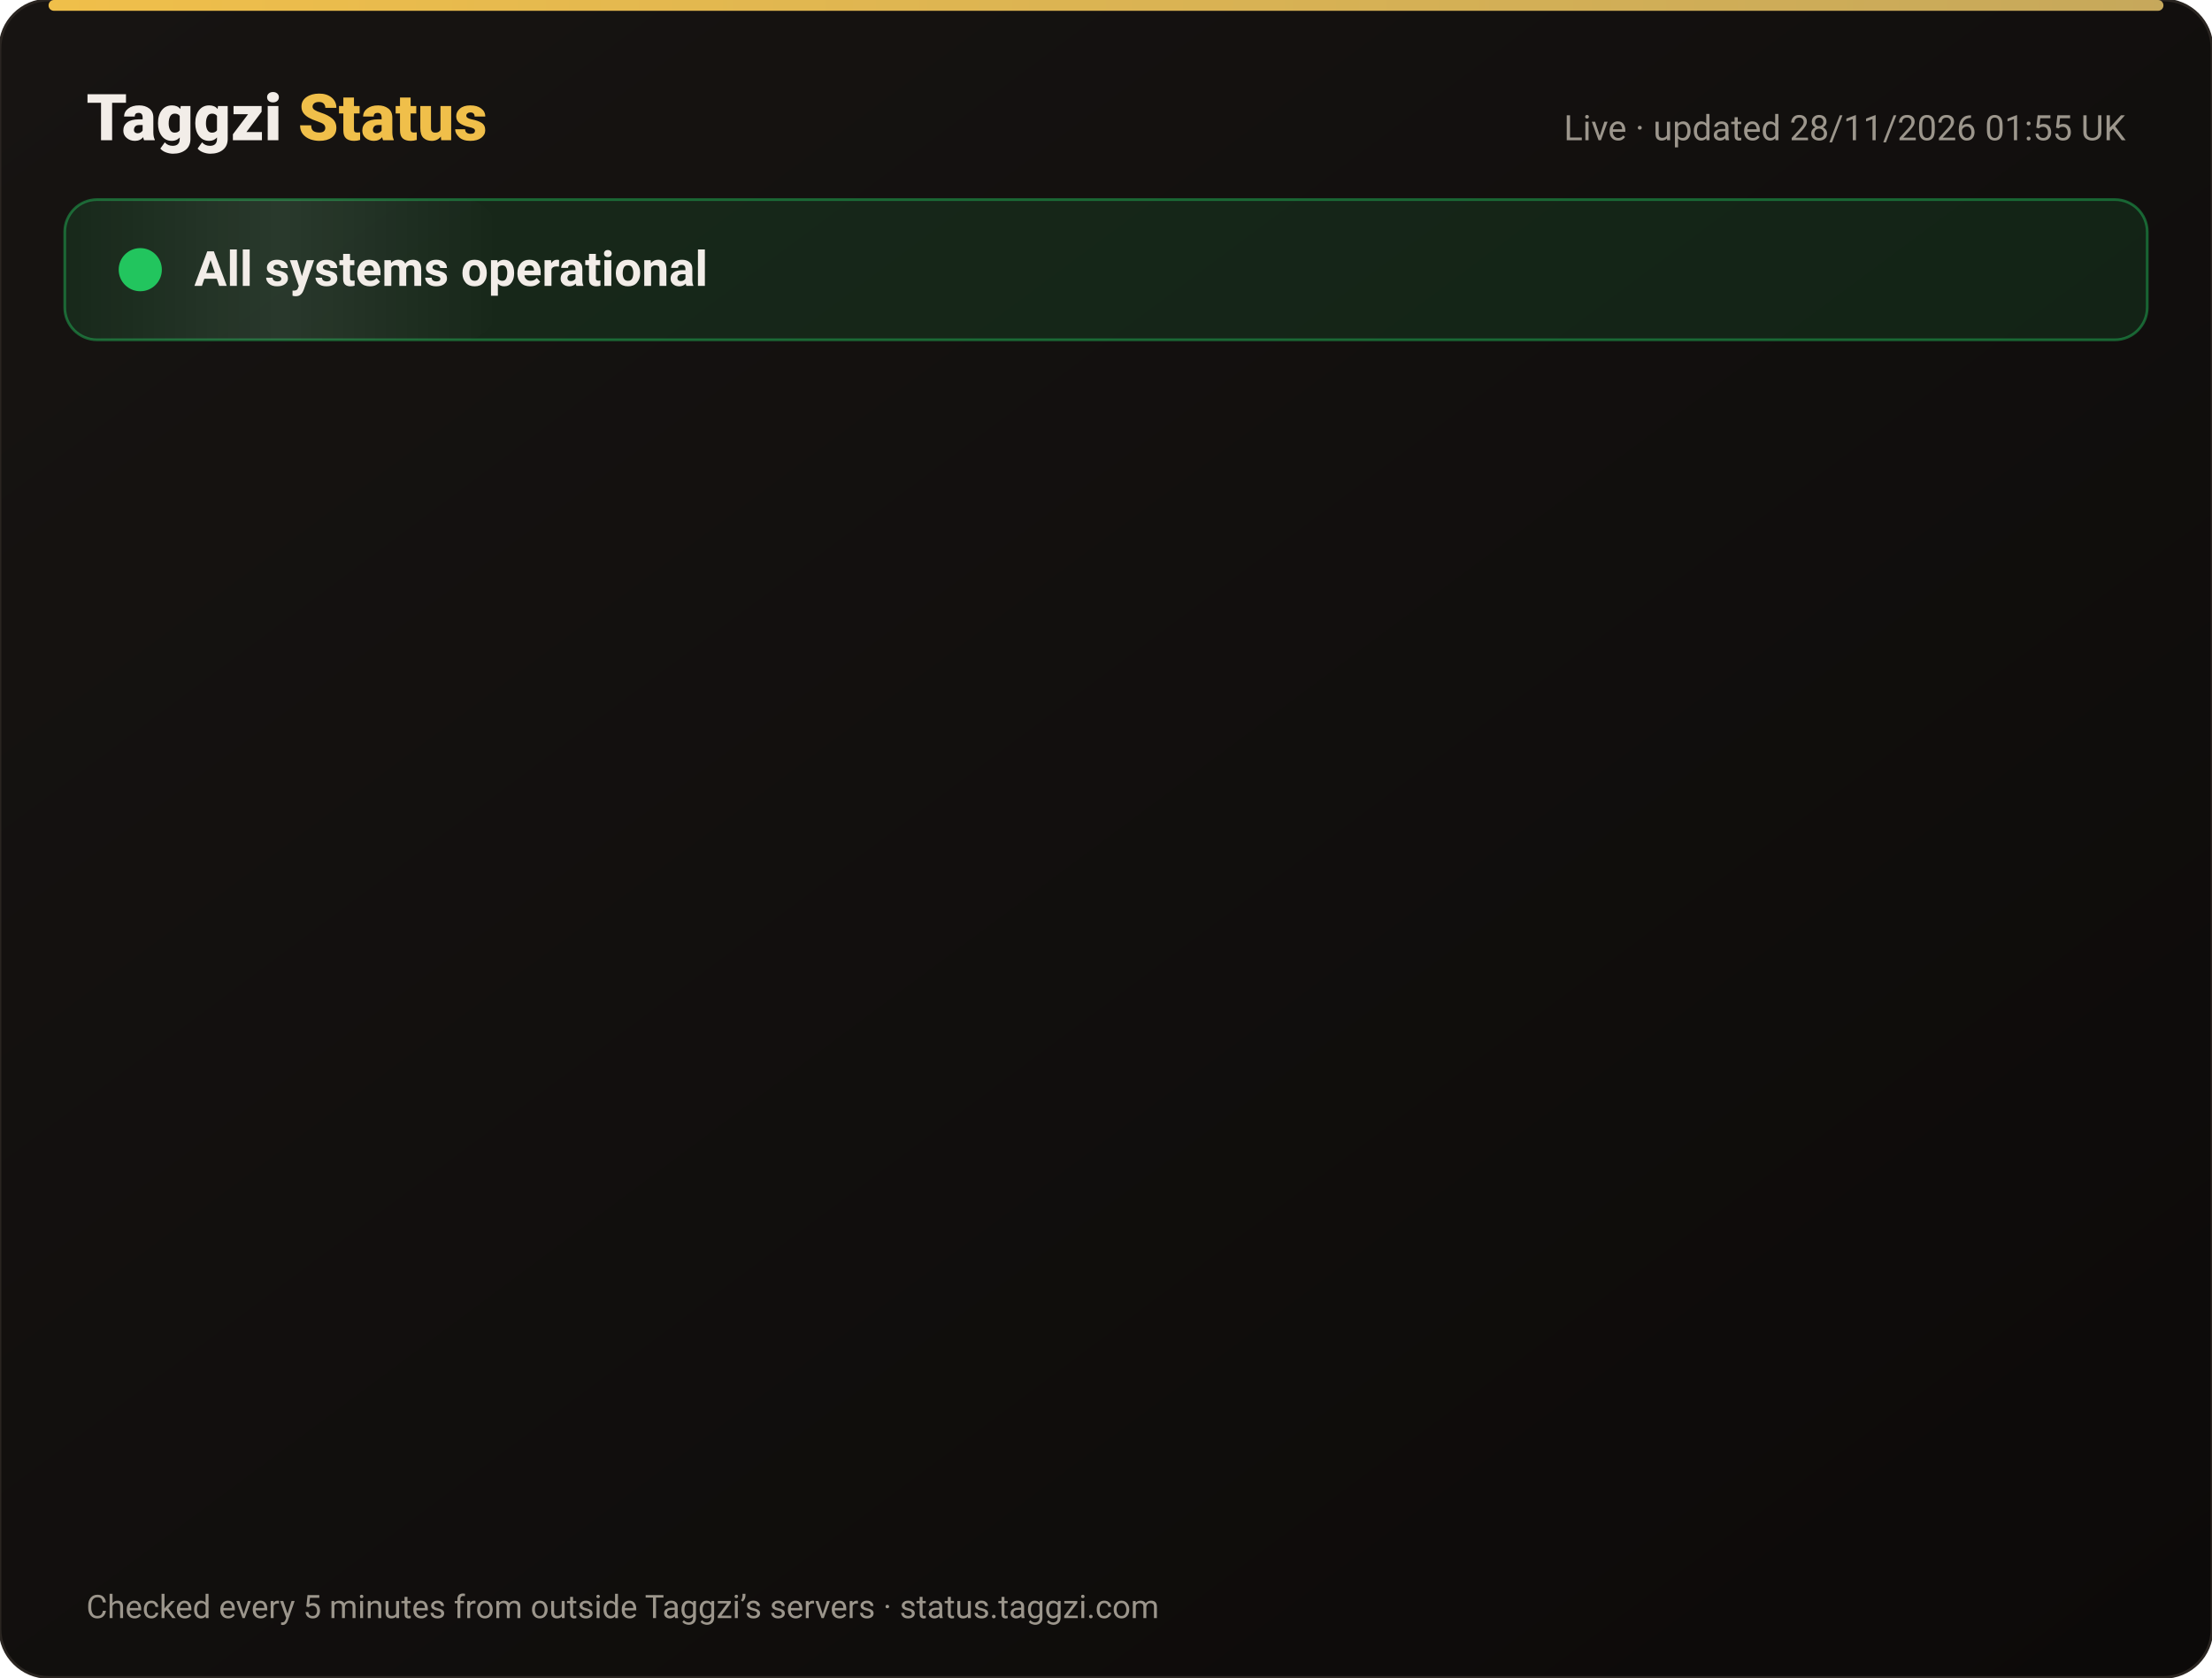
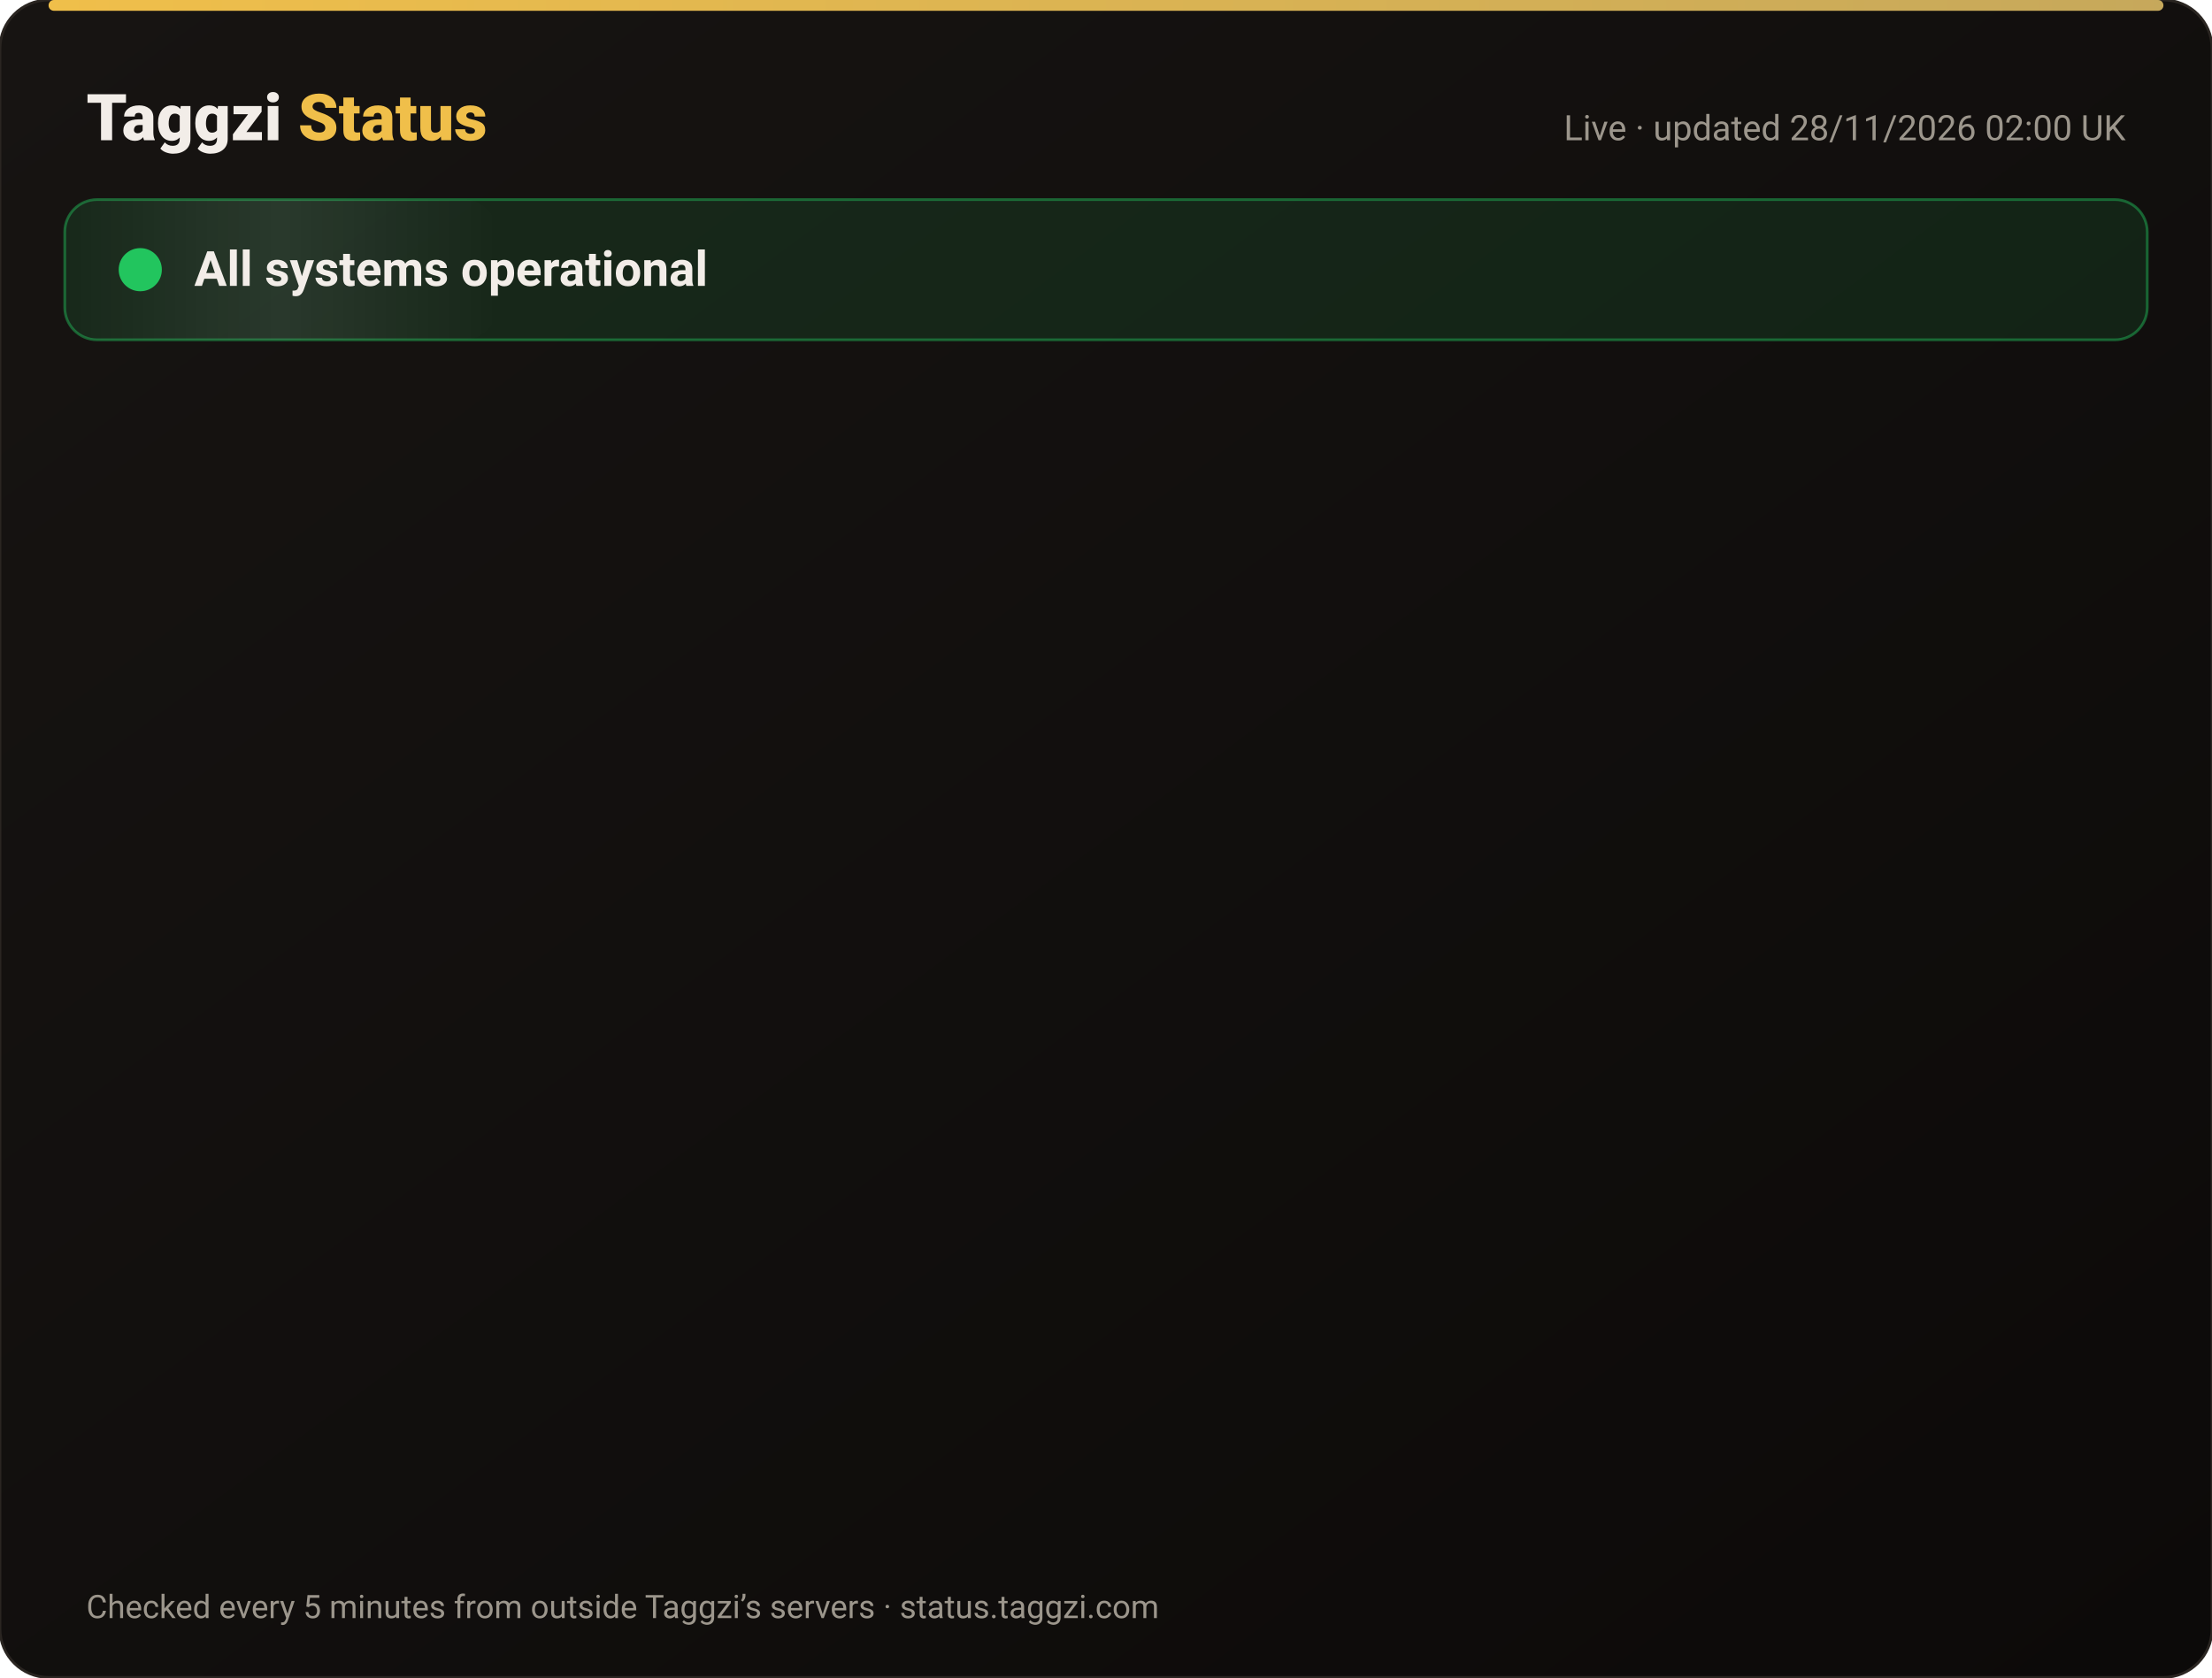
<svg xmlns="http://www.w3.org/2000/svg" width="820" height="622" viewBox="0 0 820 622" font-family="-apple-system,Segoe UI,Roboto,Helvetica,Arial,sans-serif">
  <defs>
    <linearGradient id="bg" x1="0" y1="0" x2="1" y2="1">
      <stop offset="0" stop-color="#171412" />
      <stop offset="1" stop-color="#0C0A09" />
    </linearGradient>
    <linearGradient id="gold" x1="0" x2="1">
      <stop offset="0" stop-color="#F0BF4A" />
      <stop offset="1" stop-color="#c6a85b" />
    </linearGradient>
    <linearGradient id="shine" x1="0" x2="1">
      <stop offset="0" stop-color="#fff" stop-opacity="0" />
      <stop offset=".5" stop-color="#fff" stop-opacity=".08" />
      <stop offset="1" stop-color="#fff" stop-opacity="0" />
    </linearGradient>
  </defs>
  <rect width="820" height="622" rx="18" fill="url(#bg)" stroke="#2a2521" />
  <rect x="18" y="0" width="784" height="4" rx="2" fill="url(#gold)" />
  <text x="32" y="52" font-size="24" font-weight="800" fill="#F2EDE8">Taggzi <tspan fill="#F0BF4A">Status</tspan>
  </text>
-   <text x="788" y="52" font-size="13" fill="#9C968C" text-anchor="end">Live · updated 28/11/2026 01:55 UK</text>
+   <text x="788" y="52" font-size="13" fill="#9C968C" text-anchor="end">Live · updated 28/11/2026 02:00 UK</text>
  <rect x="24" y="74" width="772" height="52" rx="12" fill="#22c55e" fill-opacity=".12" stroke="#22c55e" stroke-opacity=".45" />
  <rect x="24" y="74" width="160" height="52" rx="12" fill="url(#shine)">
    <animate attributeName="x" from="-160" to="820" dur="4s" repeatCount="indefinite" />
  </rect>
  <circle cx="52" cy="100" r="7" fill="#22c55e" />
  <circle cx="52" cy="100" r="7" fill="none" stroke="#22c55e" stroke-width="2">
    <animate attributeName="r" values="7;15;7" dur="2s" repeatCount="indefinite" />
    <animate attributeName="opacity" values=".9;0;.9" dur="2s" repeatCount="indefinite" />
  </circle>
  <text x="72" y="106" font-size="18" font-weight="700" fill="#F2EDE8">All systems operational</text>
  <g opacity="0">
    <animate attributeName="opacity" from="0" to="1" begin="0.00s" dur=".6s" fill="freeze" />
    <line x1="32" y1="188" x2="788" y2="188" stroke="#2a2521" />
    <circle cx="44" cy="166" r="6" fill="#22c55e">
      <animate attributeName="opacity" values="1;.45;1" dur="2.4s" begin="0.00s" repeatCount="indefinite" />
    </circle>
    <text x="62" y="171" font-size="15" font-weight="650" fill="#F2EDE8">Website</text>
    <text x="630" y="171" font-size="13" fill="#9C968C" text-anchor="end">99.98% uptime</text>
    <rect x="648" y="154" width="140" height="24" rx="12" fill="#22c55e" fill-opacity=".14" stroke="#22c55e" stroke-opacity=".5" />
    <text x="718" y="171" font-size="12" font-weight="700" fill="#22c55e" text-anchor="middle">Operational</text>
  </g>
  <g opacity="0">
    <animate attributeName="opacity" from="0" to="1" begin="0.15s" dur=".6s" fill="freeze" />
    <line x1="32" y1="234" x2="788" y2="234" stroke="#2a2521" />
    <circle cx="44" cy="212" r="6" fill="#22c55e">
      <animate attributeName="opacity" values="1;.45;1" dur="2.4s" begin="0.15s" repeatCount="indefinite" />
    </circle>
    <text x="62" y="217" font-size="15" font-weight="650" fill="#F2EDE8">Tag scans</text>
    <text x="630" y="217" font-size="13" fill="#9C968C" text-anchor="end">99.98% uptime</text>
    <rect x="648" y="200" width="140" height="24" rx="12" fill="#22c55e" fill-opacity=".14" stroke="#22c55e" stroke-opacity=".5" />
    <text x="718" y="217" font-size="12" font-weight="700" fill="#22c55e" text-anchor="middle">Operational</text>
  </g>
  <g opacity="0">
    <animate attributeName="opacity" from="0" to="1" begin="0.30s" dur=".6s" fill="freeze" />
    <line x1="32" y1="280" x2="788" y2="280" stroke="#2a2521" />
    <circle cx="44" cy="258" r="6" fill="#22c55e">
      <animate attributeName="opacity" values="1;.45;1" dur="2.4s" begin="0.30s" repeatCount="indefinite" />
    </circle>
    <text x="62" y="263" font-size="15" font-weight="650" fill="#F2EDE8">Manual tag lookup</text>
    <text x="630" y="263" font-size="13" fill="#9C968C" text-anchor="end">99.98% uptime</text>
    <rect x="648" y="246" width="140" height="24" rx="12" fill="#22c55e" fill-opacity=".14" stroke="#22c55e" stroke-opacity=".5" />
    <text x="718" y="263" font-size="12" font-weight="700" fill="#22c55e" text-anchor="middle">Operational</text>
  </g>
  <g opacity="0">
    <animate attributeName="opacity" from="0" to="1" begin="0.45s" dur=".6s" fill="freeze" />
    <line x1="32" y1="326" x2="788" y2="326" stroke="#2a2521" />
    <circle cx="44" cy="304" r="6" fill="#22c55e">
      <animate attributeName="opacity" values="1;.45;1" dur="2.4s" begin="0.45s" repeatCount="indefinite" />
    </circle>
    <text x="62" y="309" font-size="15" font-weight="650" fill="#F2EDE8">App &amp; login</text>
    <text x="630" y="309" font-size="13" fill="#9C968C" text-anchor="end">99.98% uptime</text>
    <rect x="648" y="292" width="140" height="24" rx="12" fill="#22c55e" fill-opacity=".14" stroke="#22c55e" stroke-opacity=".5" />
    <text x="718" y="309" font-size="12" font-weight="700" fill="#22c55e" text-anchor="middle">Operational</text>
  </g>
  <g opacity="0">
    <animate attributeName="opacity" from="0" to="1" begin="0.60s" dur=".6s" fill="freeze" />
    <line x1="32" y1="372" x2="788" y2="372" stroke="#2a2521" />
    <circle cx="44" cy="350" r="6" fill="#22c55e">
      <animate attributeName="opacity" values="1;.45;1" dur="2.4s" begin="0.60s" repeatCount="indefinite" />
    </circle>
    <text x="62" y="355" font-size="15" font-weight="650" fill="#F2EDE8">Community alerts</text>
    <text x="630" y="355" font-size="13" fill="#9C968C" text-anchor="end">99.98% uptime</text>
    <rect x="648" y="338" width="140" height="24" rx="12" fill="#22c55e" fill-opacity=".14" stroke="#22c55e" stroke-opacity=".5" />
    <text x="718" y="355" font-size="12" font-weight="700" fill="#22c55e" text-anchor="middle">Operational</text>
  </g>
  <g opacity="0">
    <animate attributeName="opacity" from="0" to="1" begin="0.75s" dur=".6s" fill="freeze" />
    <line x1="32" y1="418" x2="788" y2="418" stroke="#2a2521" />
    <circle cx="44" cy="396" r="6" fill="#22c55e">
      <animate attributeName="opacity" values="1;.45;1" dur="2.4s" begin="0.75s" repeatCount="indefinite" />
    </circle>
    <text x="62" y="401" font-size="15" font-weight="650" fill="#F2EDE8">Private calling</text>
    <text x="630" y="401" font-size="13" fill="#9C968C" text-anchor="end">99.98% uptime</text>
    <rect x="648" y="384" width="140" height="24" rx="12" fill="#22c55e" fill-opacity=".14" stroke="#22c55e" stroke-opacity=".5" />
    <text x="718" y="401" font-size="12" font-weight="700" fill="#22c55e" text-anchor="middle">Operational</text>
  </g>
  <g opacity="0">
    <animate attributeName="opacity" from="0" to="1" begin="0.90s" dur=".6s" fill="freeze" />
    <line x1="32" y1="464" x2="788" y2="464" stroke="#2a2521" />
    <circle cx="44" cy="442" r="6" fill="#22c55e">
      <animate attributeName="opacity" values="1;.45;1" dur="2.4s" begin="0.90s" repeatCount="indefinite" />
    </circle>
    <text x="62" y="447" font-size="15" font-weight="650" fill="#F2EDE8">Payments</text>
    <text x="630" y="447" font-size="13" fill="#9C968C" text-anchor="end">99.97% uptime</text>
    <rect x="648" y="430" width="140" height="24" rx="12" fill="#22c55e" fill-opacity=".14" stroke="#22c55e" stroke-opacity=".5" />
    <text x="718" y="447" font-size="12" font-weight="700" fill="#22c55e" text-anchor="middle">Operational</text>
  </g>
  <g opacity="0">
    <animate attributeName="opacity" from="0" to="1" begin="1.05s" dur=".6s" fill="freeze" />
    <line x1="32" y1="510" x2="788" y2="510" stroke="#2a2521" />
    <circle cx="44" cy="488" r="6" fill="#22c55e">
      <animate attributeName="opacity" values="1;.45;1" dur="2.4s" begin="1.05s" repeatCount="indefinite" />
    </circle>
    <text x="62" y="493" font-size="15" font-weight="650" fill="#F2EDE8">Email &amp; support</text>
    <text x="630" y="493" font-size="13" fill="#9C968C" text-anchor="end">99.98% uptime</text>
    <rect x="648" y="476" width="140" height="24" rx="12" fill="#22c55e" fill-opacity=".14" stroke="#22c55e" stroke-opacity=".5" />
    <text x="718" y="493" font-size="12" font-weight="700" fill="#22c55e" text-anchor="middle">Operational</text>
  </g>
  <g opacity="0">
    <animate attributeName="opacity" from="0" to="1" begin="1.20s" dur=".6s" fill="freeze" />
    <line x1="32" y1="556" x2="788" y2="556" stroke="#2a2521" />
    <circle cx="44" cy="534" r="6" fill="#22c55e">
      <animate attributeName="opacity" values="1;.45;1" dur="2.4s" begin="1.20s" repeatCount="indefinite" />
    </circle>
    <text x="62" y="539" font-size="15" font-weight="650" fill="#F2EDE8">Secure connection (SSL)</text>
    <text x="630" y="539" font-size="13" fill="#9C968C" text-anchor="end">100.00% uptime</text>
    <rect x="648" y="522" width="140" height="24" rx="12" fill="#22c55e" fill-opacity=".14" stroke="#22c55e" stroke-opacity=".5" />
    <text x="718" y="539" font-size="12" font-weight="700" fill="#22c55e" text-anchor="middle">Operational</text>
  </g>
  <text x="32" y="600" font-size="12" fill="#9C968C">Checked every 5 minutes from outside Taggzi’s servers · status.taggzi.com</text>
</svg>
